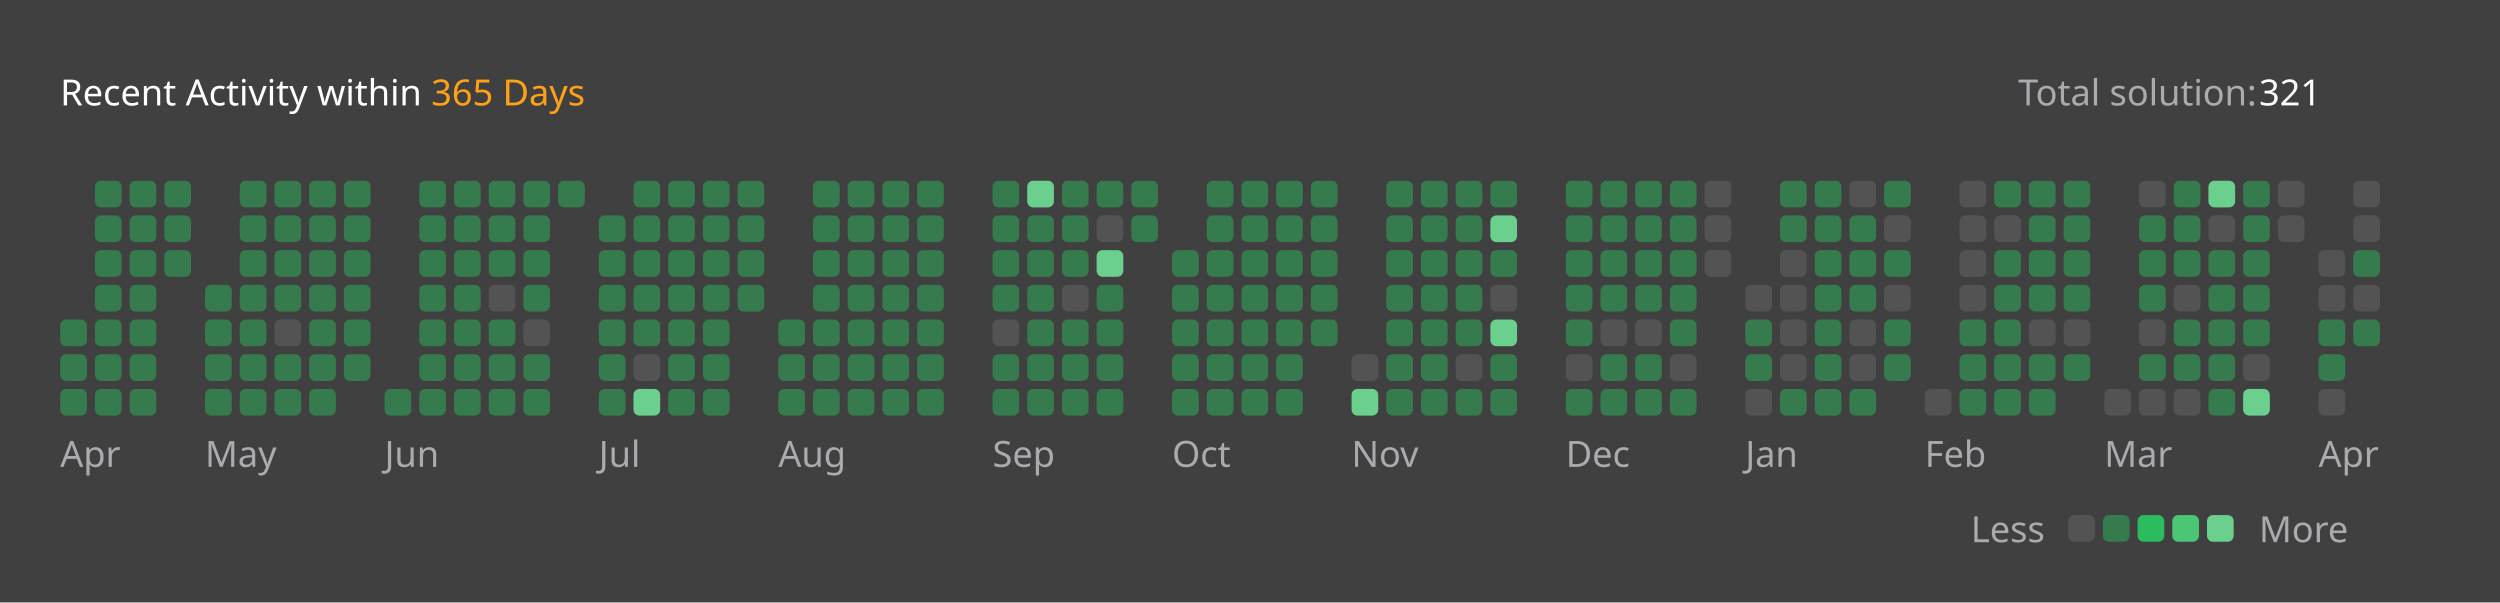
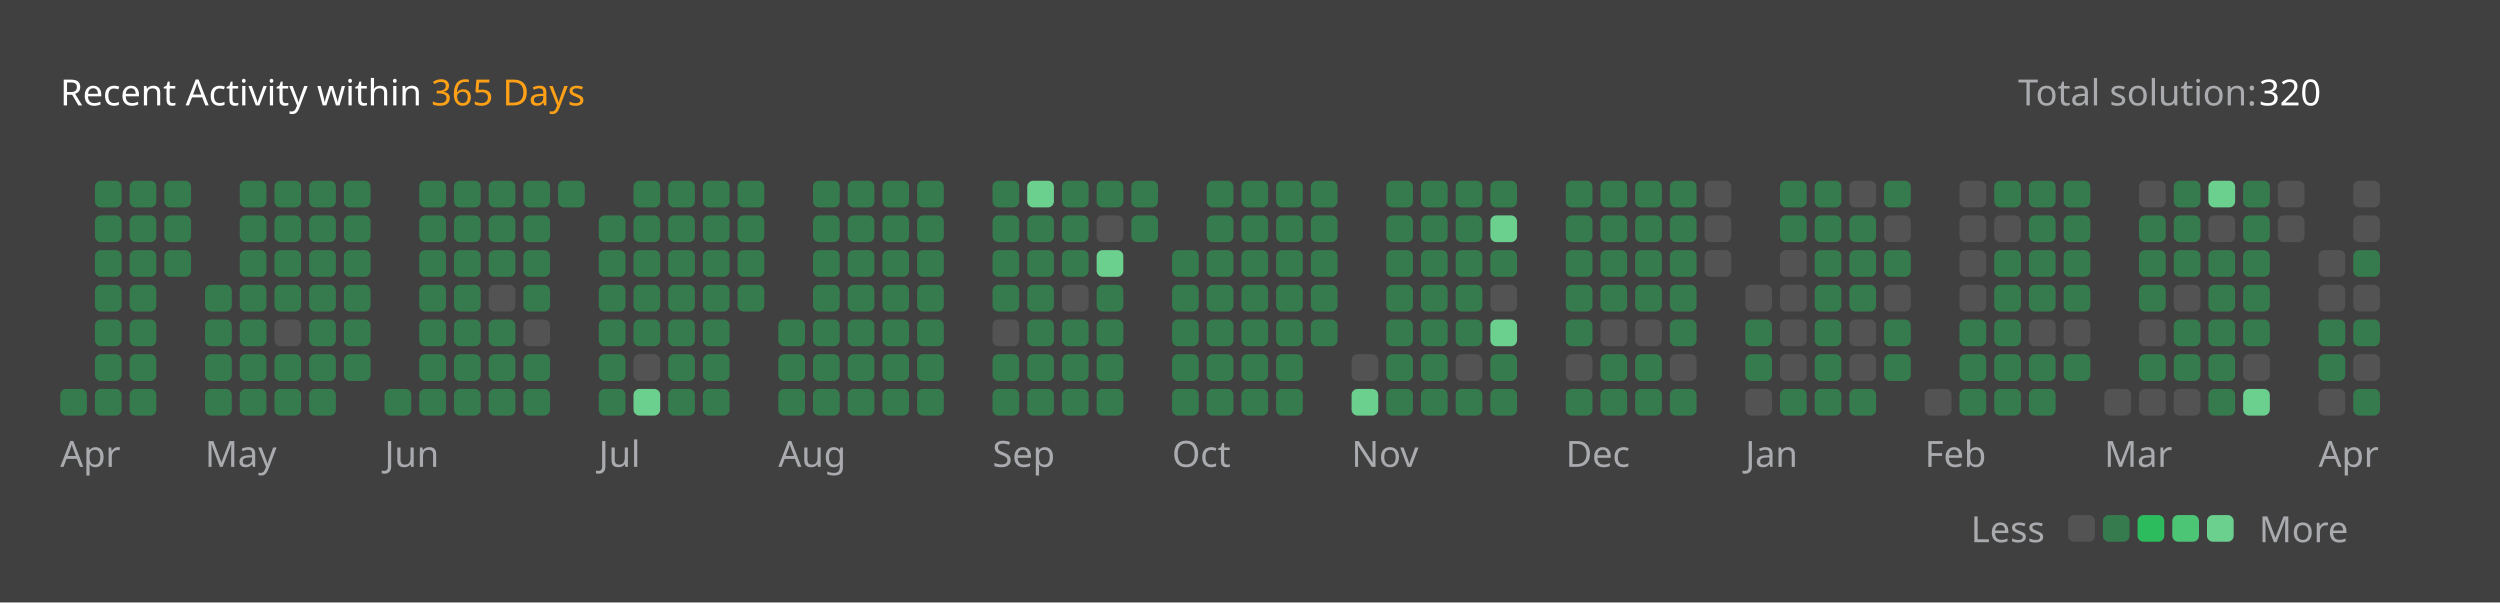
<svg xmlns="http://www.w3.org/2000/svg" version="1.1" height="200" width="830" viewBox="0 0 830 200">
  <style>*{font-family: "Segoe UI", Tahoma, Geneva, Verdana, sans-serif;}</style>
  <style>.title{font-weight: 500;font-size: 1rem;}</style>
  <style>.rotate-90{transform: rotate(-90deg);transform-origin: center;transform-box: fill-box;}</style>
  <style>.state{font-size: .75rem;}</style>
  <style>.light{color: #ffffff;fill: #ffffff;}</style>
  <style>.light-gray{color: #eff2f699;fill: #eff2f699;}</style>
  <style>.dark-gray{color: #ebebf54d;fill: #ebebf54d;}</style>
  <style>.gray{color: #747474;fill: #747474;}</style>
  <style>.orange{color: #ffa116;fill: #ffa116;}</style>
  <style>.background{color: #404040;fill: #404040;}</style>
  <style>.level-1-block{fill: #ffffff1a;}</style>
  <style>.level-2-block{fill: #2cb55d80;}</style>
  <style>.level-3-block{fill: #2cbb5dff;}</style>
  <style>.level-4-block{fill: #4cc575ff;}</style>
  <style>.level-5-block{fill: #6bcf8eff;}</style>
  <rect fill="#404040" x="0" y="0" width="830" height="200" rx="0.5rem" />
  <g text-anchor="start" text-decoration="1" class="title">
    <text x="20" y="35">
      <tspan class="light">Recent Activity within</tspan>
      <tspan class="orange">365 Days</tspan>
    </text>
  </g>
  <g class="state">
    <text x="670" y="35" class="light-gray"> Total solution: </text>
-     <text x="750" y="35" class="light"> 321 </text>
+     <text x="750" y="35" class="light"> 320 </text>
    <text x="678.88" y="180" class="light-gray" text-anchor="end">Less</text>
    <rect x="686.64" y="171" width="8.86" height="8.86" rx="2" ry="2" class="level-1-block" />
    <rect x="698.16" y="171" width="8.86" height="8.86" rx="2" ry="2" class="level-2-block" />
    <rect x="709.68" y="171" width="8.86" height="8.86" rx="2" ry="2" class="level-3-block" />
    <rect x="721.2" y="171" width="8.86" height="8.86" rx="2" ry="2" class="level-4-block" />
    <rect x="732.72" y="171" width="8.86" height="8.86" rx="2" ry="2" class="level-5-block" />
    <text x="750" y="180" class="light-gray">More</text>
  </g>
  <g x="20" y="60">
    <g x="20" y="60">
      <g x="20.0" y="60">
-         <rect x="20.0" y="106.08" width="8.86" height="8.86" rx="2" ry="2" class="level-2-block" />
-         <rect x="20.0" y="117.6" width="8.86" height="8.86" rx="2" ry="2" class="level-2-block" />
        <rect x="20.0" y="129.12" width="8.86" height="8.86" rx="2" ry="2" class="level-2-block" />
      </g>
      <g x="31.52" y="60">
        <rect x="31.52" y="60.0" width="8.86" height="8.86" rx="2" ry="2" class="level-2-block" />
        <rect x="31.52" y="71.52" width="8.86" height="8.86" rx="2" ry="2" class="level-2-block" />
        <rect x="31.52" y="83.04" width="8.86" height="8.86" rx="2" ry="2" class="level-2-block" />
        <rect x="31.52" y="94.56" width="8.86" height="8.86" rx="2" ry="2" class="level-2-block" />
        <rect x="31.52" y="106.08" width="8.86" height="8.86" rx="2" ry="2" class="level-2-block" />
        <rect x="31.52" y="117.6" width="8.86" height="8.86" rx="2" ry="2" class="level-2-block" />
        <rect x="31.52" y="129.12" width="8.86" height="8.86" rx="2" ry="2" class="level-2-block" />
      </g>
      <g x="43.04" y="60">
        <rect x="43.04" y="60.0" width="8.86" height="8.86" rx="2" ry="2" class="level-2-block" />
        <rect x="43.04" y="71.52" width="8.86" height="8.86" rx="2" ry="2" class="level-2-block" />
        <rect x="43.04" y="83.04" width="8.86" height="8.86" rx="2" ry="2" class="level-2-block" />
        <rect x="43.04" y="94.56" width="8.86" height="8.86" rx="2" ry="2" class="level-2-block" />
        <rect x="43.04" y="106.08" width="8.86" height="8.86" rx="2" ry="2" class="level-2-block" />
        <rect x="43.04" y="117.6" width="8.86" height="8.86" rx="2" ry="2" class="level-2-block" />
        <rect x="43.04" y="129.12" width="8.86" height="8.86" rx="2" ry="2" class="level-2-block" />
      </g>
      <g x="54.56" y="60">
        <rect x="54.56" y="60.0" width="8.86" height="8.86" rx="2" ry="2" class="level-2-block" />
        <rect x="54.56" y="71.52" width="8.86" height="8.86" rx="2" ry="2" class="level-2-block" />
        <rect x="54.56" y="83.04" width="8.86" height="8.86" rx="2" ry="2" class="level-2-block" />
      </g>
      <text x="20.0" y="155" class="light-gray state">Apr</text>
    </g>
  </g>
  <g x="68.08" y="60">
    <g x="68.08" y="60">
      <g x="68.08" y="60">
        <rect x="68.08" y="94.56" width="8.86" height="8.86" rx="2" ry="2" class="level-2-block" />
        <rect x="68.08" y="106.08" width="8.86" height="8.86" rx="2" ry="2" class="level-2-block" />
        <rect x="68.08" y="117.6" width="8.86" height="8.86" rx="2" ry="2" class="level-2-block" />
        <rect x="68.08" y="129.12" width="8.86" height="8.86" rx="2" ry="2" class="level-2-block" />
      </g>
      <g x="79.6" y="60">
        <rect x="79.6" y="60.0" width="8.86" height="8.86" rx="2" ry="2" class="level-2-block" />
        <rect x="79.6" y="71.52" width="8.86" height="8.86" rx="2" ry="2" class="level-2-block" />
        <rect x="79.6" y="83.04" width="8.86" height="8.86" rx="2" ry="2" class="level-2-block" />
        <rect x="79.6" y="94.56" width="8.86" height="8.86" rx="2" ry="2" class="level-2-block" />
        <rect x="79.6" y="106.08" width="8.86" height="8.86" rx="2" ry="2" class="level-2-block" />
        <rect x="79.6" y="117.6" width="8.86" height="8.86" rx="2" ry="2" class="level-2-block" />
        <rect x="79.6" y="129.12" width="8.86" height="8.86" rx="2" ry="2" class="level-2-block" />
      </g>
      <g x="91.12" y="60">
        <rect x="91.12" y="60.0" width="8.86" height="8.86" rx="2" ry="2" class="level-2-block" />
        <rect x="91.12" y="71.52" width="8.86" height="8.86" rx="2" ry="2" class="level-2-block" />
        <rect x="91.12" y="83.04" width="8.86" height="8.86" rx="2" ry="2" class="level-2-block" />
        <rect x="91.12" y="94.56" width="8.86" height="8.86" rx="2" ry="2" class="level-2-block" />
        <rect x="91.12" y="106.08" width="8.86" height="8.86" rx="2" ry="2" class="level-1-block" />
        <rect x="91.12" y="117.6" width="8.86" height="8.86" rx="2" ry="2" class="level-2-block" />
        <rect x="91.12" y="129.12" width="8.86" height="8.86" rx="2" ry="2" class="level-2-block" />
      </g>
      <g x="102.64" y="60">
        <rect x="102.64" y="60.0" width="8.86" height="8.86" rx="2" ry="2" class="level-2-block" />
        <rect x="102.64" y="71.52" width="8.86" height="8.86" rx="2" ry="2" class="level-2-block" />
        <rect x="102.64" y="83.04" width="8.86" height="8.86" rx="2" ry="2" class="level-2-block" />
        <rect x="102.64" y="94.56" width="8.86" height="8.86" rx="2" ry="2" class="level-2-block" />
        <rect x="102.64" y="106.08" width="8.86" height="8.86" rx="2" ry="2" class="level-2-block" />
        <rect x="102.64" y="117.6" width="8.86" height="8.86" rx="2" ry="2" class="level-2-block" />
        <rect x="102.64" y="129.12" width="8.86" height="8.86" rx="2" ry="2" class="level-2-block" />
      </g>
      <g x="114.16" y="60">
        <rect x="114.16" y="60.0" width="8.86" height="8.86" rx="2" ry="2" class="level-2-block" />
        <rect x="114.16" y="71.52" width="8.86" height="8.86" rx="2" ry="2" class="level-2-block" />
        <rect x="114.16" y="83.04" width="8.86" height="8.86" rx="2" ry="2" class="level-2-block" />
        <rect x="114.16" y="94.56" width="8.86" height="8.86" rx="2" ry="2" class="level-2-block" />
        <rect x="114.16" y="106.08" width="8.86" height="8.86" rx="2" ry="2" class="level-2-block" />
        <rect x="114.16" y="117.6" width="8.86" height="8.86" rx="2" ry="2" class="level-2-block" />
      </g>
      <text x="68.08" y="155" class="light-gray state">May</text>
    </g>
  </g>
  <g x="127.68" y="60">
    <g x="127.68" y="60">
      <g x="127.68" y="60">
        <rect x="127.68" y="129.12" width="8.86" height="8.86" rx="2" ry="2" class="level-2-block" />
      </g>
      <g x="139.2" y="60">
        <rect x="139.2" y="60.0" width="8.86" height="8.86" rx="2" ry="2" class="level-2-block" />
        <rect x="139.2" y="71.52" width="8.86" height="8.86" rx="2" ry="2" class="level-2-block" />
        <rect x="139.2" y="83.04" width="8.86" height="8.86" rx="2" ry="2" class="level-2-block" />
        <rect x="139.2" y="94.56" width="8.86" height="8.86" rx="2" ry="2" class="level-2-block" />
        <rect x="139.2" y="106.08" width="8.86" height="8.86" rx="2" ry="2" class="level-2-block" />
        <rect x="139.2" y="117.6" width="8.86" height="8.86" rx="2" ry="2" class="level-2-block" />
        <rect x="139.2" y="129.12" width="8.86" height="8.86" rx="2" ry="2" class="level-2-block" />
      </g>
      <g x="150.72" y="60">
        <rect x="150.72" y="60.0" width="8.86" height="8.86" rx="2" ry="2" class="level-2-block" />
        <rect x="150.72" y="71.52" width="8.86" height="8.86" rx="2" ry="2" class="level-2-block" />
        <rect x="150.72" y="83.04" width="8.86" height="8.86" rx="2" ry="2" class="level-2-block" />
        <rect x="150.72" y="94.56" width="8.86" height="8.86" rx="2" ry="2" class="level-2-block" />
        <rect x="150.72" y="106.08" width="8.86" height="8.86" rx="2" ry="2" class="level-2-block" />
        <rect x="150.72" y="117.6" width="8.86" height="8.86" rx="2" ry="2" class="level-2-block" />
        <rect x="150.72" y="129.12" width="8.86" height="8.86" rx="2" ry="2" class="level-2-block" />
      </g>
      <g x="162.24" y="60">
        <rect x="162.24" y="60.0" width="8.86" height="8.86" rx="2" ry="2" class="level-2-block" />
        <rect x="162.24" y="71.52" width="8.86" height="8.86" rx="2" ry="2" class="level-2-block" />
        <rect x="162.24" y="83.04" width="8.86" height="8.86" rx="2" ry="2" class="level-2-block" />
        <rect x="162.24" y="94.56" width="8.86" height="8.86" rx="2" ry="2" class="level-1-block" />
        <rect x="162.24" y="106.08" width="8.86" height="8.86" rx="2" ry="2" class="level-2-block" />
        <rect x="162.24" y="117.6" width="8.86" height="8.86" rx="2" ry="2" class="level-2-block" />
        <rect x="162.24" y="129.12" width="8.86" height="8.86" rx="2" ry="2" class="level-2-block" />
      </g>
      <g x="173.76" y="60">
        <rect x="173.76" y="60.0" width="8.86" height="8.86" rx="2" ry="2" class="level-2-block" />
        <rect x="173.76" y="71.52" width="8.86" height="8.86" rx="2" ry="2" class="level-2-block" />
        <rect x="173.76" y="83.04" width="8.86" height="8.86" rx="2" ry="2" class="level-2-block" />
        <rect x="173.76" y="94.56" width="8.86" height="8.86" rx="2" ry="2" class="level-2-block" />
        <rect x="173.76" y="106.08" width="8.86" height="8.86" rx="2" ry="2" class="level-1-block" />
        <rect x="173.76" y="117.6" width="8.86" height="8.86" rx="2" ry="2" class="level-2-block" />
        <rect x="173.76" y="129.12" width="8.86" height="8.86" rx="2" ry="2" class="level-2-block" />
      </g>
      <g x="185.28" y="60">
        <rect x="185.28" y="60.0" width="8.86" height="8.86" rx="2" ry="2" class="level-2-block" />
      </g>
      <text x="127.68" y="155" class="light-gray state">Jun</text>
    </g>
  </g>
  <g x="198.8" y="60">
    <g x="198.8" y="60">
      <g x="198.8" y="60">
        <rect x="198.8" y="71.52" width="8.86" height="8.86" rx="2" ry="2" class="level-2-block" />
        <rect x="198.8" y="83.04" width="8.86" height="8.86" rx="2" ry="2" class="level-2-block" />
        <rect x="198.8" y="94.56" width="8.86" height="8.86" rx="2" ry="2" class="level-2-block" />
        <rect x="198.8" y="106.08" width="8.86" height="8.86" rx="2" ry="2" class="level-2-block" />
        <rect x="198.8" y="117.6" width="8.86" height="8.86" rx="2" ry="2" class="level-2-block" />
        <rect x="198.8" y="129.12" width="8.86" height="8.86" rx="2" ry="2" class="level-2-block" />
      </g>
      <g x="210.32" y="60">
        <rect x="210.32" y="60.0" width="8.86" height="8.86" rx="2" ry="2" class="level-2-block" />
        <rect x="210.32" y="71.52" width="8.86" height="8.86" rx="2" ry="2" class="level-2-block" />
        <rect x="210.32" y="83.04" width="8.86" height="8.86" rx="2" ry="2" class="level-2-block" />
        <rect x="210.32" y="94.56" width="8.86" height="8.86" rx="2" ry="2" class="level-2-block" />
        <rect x="210.32" y="106.08" width="8.86" height="8.86" rx="2" ry="2" class="level-2-block" />
        <rect x="210.32" y="117.6" width="8.86" height="8.86" rx="2" ry="2" class="level-1-block" />
        <rect x="210.32" y="129.12" width="8.86" height="8.86" rx="2" ry="2" class="level-5-block" />
      </g>
      <g x="221.84" y="60">
        <rect x="221.84" y="60.0" width="8.86" height="8.86" rx="2" ry="2" class="level-2-block" />
        <rect x="221.84" y="71.52" width="8.86" height="8.86" rx="2" ry="2" class="level-2-block" />
        <rect x="221.84" y="83.04" width="8.86" height="8.86" rx="2" ry="2" class="level-2-block" />
        <rect x="221.84" y="94.56" width="8.86" height="8.86" rx="2" ry="2" class="level-2-block" />
        <rect x="221.84" y="106.08" width="8.86" height="8.86" rx="2" ry="2" class="level-2-block" />
        <rect x="221.84" y="117.6" width="8.86" height="8.86" rx="2" ry="2" class="level-2-block" />
        <rect x="221.84" y="129.12" width="8.86" height="8.86" rx="2" ry="2" class="level-2-block" />
      </g>
      <g x="233.36" y="60">
        <rect x="233.36" y="60.0" width="8.86" height="8.86" rx="2" ry="2" class="level-2-block" />
        <rect x="233.36" y="71.52" width="8.86" height="8.86" rx="2" ry="2" class="level-2-block" />
        <rect x="233.36" y="83.04" width="8.86" height="8.86" rx="2" ry="2" class="level-2-block" />
        <rect x="233.36" y="94.56" width="8.86" height="8.86" rx="2" ry="2" class="level-2-block" />
        <rect x="233.36" y="106.08" width="8.86" height="8.86" rx="2" ry="2" class="level-2-block" />
        <rect x="233.36" y="117.6" width="8.86" height="8.86" rx="2" ry="2" class="level-2-block" />
        <rect x="233.36" y="129.12" width="8.86" height="8.86" rx="2" ry="2" class="level-2-block" />
      </g>
      <g x="244.88" y="60">
        <rect x="244.88" y="60.0" width="8.86" height="8.86" rx="2" ry="2" class="level-2-block" />
        <rect x="244.88" y="71.52" width="8.86" height="8.86" rx="2" ry="2" class="level-2-block" />
        <rect x="244.88" y="83.04" width="8.86" height="8.86" rx="2" ry="2" class="level-2-block" />
        <rect x="244.88" y="94.56" width="8.86" height="8.86" rx="2" ry="2" class="level-2-block" />
      </g>
      <text x="198.8" y="155" class="light-gray state">Jul</text>
    </g>
  </g>
  <g x="258.4" y="60">
    <g x="258.4" y="60">
      <g x="258.4" y="60">
        <rect x="258.4" y="106.08" width="8.86" height="8.86" rx="2" ry="2" class="level-2-block" />
        <rect x="258.4" y="117.6" width="8.86" height="8.86" rx="2" ry="2" class="level-2-block" />
        <rect x="258.4" y="129.12" width="8.86" height="8.86" rx="2" ry="2" class="level-2-block" />
      </g>
      <g x="269.92" y="60">
        <rect x="269.92" y="60.0" width="8.86" height="8.86" rx="2" ry="2" class="level-2-block" />
        <rect x="269.92" y="71.52" width="8.86" height="8.86" rx="2" ry="2" class="level-2-block" />
        <rect x="269.92" y="83.04" width="8.86" height="8.86" rx="2" ry="2" class="level-2-block" />
        <rect x="269.92" y="94.56" width="8.86" height="8.86" rx="2" ry="2" class="level-2-block" />
        <rect x="269.92" y="106.08" width="8.86" height="8.86" rx="2" ry="2" class="level-2-block" />
        <rect x="269.92" y="117.6" width="8.86" height="8.86" rx="2" ry="2" class="level-2-block" />
        <rect x="269.92" y="129.12" width="8.86" height="8.86" rx="2" ry="2" class="level-2-block" />
      </g>
      <g x="281.44" y="60">
        <rect x="281.44" y="60.0" width="8.86" height="8.86" rx="2" ry="2" class="level-2-block" />
        <rect x="281.44" y="71.52" width="8.86" height="8.86" rx="2" ry="2" class="level-2-block" />
        <rect x="281.44" y="83.04" width="8.86" height="8.86" rx="2" ry="2" class="level-2-block" />
        <rect x="281.44" y="94.56" width="8.86" height="8.86" rx="2" ry="2" class="level-2-block" />
        <rect x="281.44" y="106.08" width="8.86" height="8.86" rx="2" ry="2" class="level-2-block" />
        <rect x="281.44" y="117.6" width="8.86" height="8.86" rx="2" ry="2" class="level-2-block" />
        <rect x="281.44" y="129.12" width="8.86" height="8.86" rx="2" ry="2" class="level-2-block" />
      </g>
      <g x="292.96" y="60">
        <rect x="292.96" y="60.0" width="8.86" height="8.86" rx="2" ry="2" class="level-2-block" />
        <rect x="292.96" y="71.52" width="8.86" height="8.86" rx="2" ry="2" class="level-2-block" />
        <rect x="292.96" y="83.04" width="8.86" height="8.86" rx="2" ry="2" class="level-2-block" />
        <rect x="292.96" y="94.56" width="8.86" height="8.86" rx="2" ry="2" class="level-2-block" />
        <rect x="292.96" y="106.08" width="8.86" height="8.86" rx="2" ry="2" class="level-2-block" />
        <rect x="292.96" y="117.6" width="8.86" height="8.86" rx="2" ry="2" class="level-2-block" />
        <rect x="292.96" y="129.12" width="8.86" height="8.86" rx="2" ry="2" class="level-2-block" />
      </g>
      <g x="304.48" y="60">
        <rect x="304.48" y="60.0" width="8.86" height="8.86" rx="2" ry="2" class="level-2-block" />
        <rect x="304.48" y="71.52" width="8.86" height="8.86" rx="2" ry="2" class="level-2-block" />
        <rect x="304.48" y="83.04" width="8.86" height="8.86" rx="2" ry="2" class="level-2-block" />
        <rect x="304.48" y="94.56" width="8.86" height="8.86" rx="2" ry="2" class="level-2-block" />
        <rect x="304.48" y="106.08" width="8.86" height="8.86" rx="2" ry="2" class="level-2-block" />
        <rect x="304.48" y="117.6" width="8.86" height="8.86" rx="2" ry="2" class="level-2-block" />
        <rect x="304.48" y="129.12" width="8.86" height="8.86" rx="2" ry="2" class="level-2-block" />
      </g>
      <text x="258.4" y="155" class="light-gray state">Aug</text>
    </g>
  </g>
  <g x="329.52" y="60">
    <g x="329.52" y="60">
      <g x="329.52" y="60">
        <rect x="329.52" y="60.0" width="8.86" height="8.86" rx="2" ry="2" class="level-2-block" />
        <rect x="329.52" y="71.52" width="8.86" height="8.86" rx="2" ry="2" class="level-2-block" />
        <rect x="329.52" y="83.04" width="8.86" height="8.86" rx="2" ry="2" class="level-2-block" />
        <rect x="329.52" y="94.56" width="8.86" height="8.86" rx="2" ry="2" class="level-2-block" />
        <rect x="329.52" y="106.08" width="8.86" height="8.86" rx="2" ry="2" class="level-1-block" />
        <rect x="329.52" y="117.6" width="8.86" height="8.86" rx="2" ry="2" class="level-2-block" />
        <rect x="329.52" y="129.12" width="8.86" height="8.86" rx="2" ry="2" class="level-2-block" />
      </g>
      <g x="341.04" y="60">
        <rect x="341.04" y="60.0" width="8.86" height="8.86" rx="2" ry="2" class="level-5-block" />
        <rect x="341.04" y="71.52" width="8.86" height="8.86" rx="2" ry="2" class="level-2-block" />
        <rect x="341.04" y="83.04" width="8.86" height="8.86" rx="2" ry="2" class="level-2-block" />
        <rect x="341.04" y="94.56" width="8.86" height="8.86" rx="2" ry="2" class="level-2-block" />
        <rect x="341.04" y="106.08" width="8.86" height="8.86" rx="2" ry="2" class="level-2-block" />
        <rect x="341.04" y="117.6" width="8.86" height="8.86" rx="2" ry="2" class="level-2-block" />
        <rect x="341.04" y="129.12" width="8.86" height="8.86" rx="2" ry="2" class="level-2-block" />
      </g>
      <g x="352.56" y="60">
        <rect x="352.56" y="60.0" width="8.86" height="8.86" rx="2" ry="2" class="level-2-block" />
        <rect x="352.56" y="71.52" width="8.86" height="8.86" rx="2" ry="2" class="level-2-block" />
        <rect x="352.56" y="83.04" width="8.86" height="8.86" rx="2" ry="2" class="level-2-block" />
        <rect x="352.56" y="94.56" width="8.86" height="8.86" rx="2" ry="2" class="level-1-block" />
        <rect x="352.56" y="106.08" width="8.86" height="8.86" rx="2" ry="2" class="level-2-block" />
        <rect x="352.56" y="117.6" width="8.86" height="8.86" rx="2" ry="2" class="level-2-block" />
        <rect x="352.56" y="129.12" width="8.86" height="8.86" rx="2" ry="2" class="level-2-block" />
      </g>
      <g x="364.08" y="60">
        <rect x="364.08" y="60.0" width="8.86" height="8.86" rx="2" ry="2" class="level-2-block" />
        <rect x="364.08" y="71.52" width="8.86" height="8.86" rx="2" ry="2" class="level-1-block" />
        <rect x="364.08" y="83.04" width="8.86" height="8.86" rx="2" ry="2" class="level-5-block" />
        <rect x="364.08" y="94.56" width="8.86" height="8.86" rx="2" ry="2" class="level-2-block" />
        <rect x="364.08" y="106.08" width="8.86" height="8.86" rx="2" ry="2" class="level-2-block" />
        <rect x="364.08" y="117.6" width="8.86" height="8.86" rx="2" ry="2" class="level-2-block" />
        <rect x="364.08" y="129.12" width="8.86" height="8.86" rx="2" ry="2" class="level-2-block" />
      </g>
      <g x="375.6" y="60">
        <rect x="375.6" y="60.0" width="8.86" height="8.86" rx="2" ry="2" class="level-2-block" />
        <rect x="375.6" y="71.52" width="8.86" height="8.86" rx="2" ry="2" class="level-2-block" />
      </g>
      <text x="329.52" y="155" class="light-gray state">Sep</text>
    </g>
  </g>
  <g x="389.12" y="60">
    <g x="389.12" y="60">
      <g x="389.12" y="60">
        <rect x="389.12" y="83.04" width="8.86" height="8.86" rx="2" ry="2" class="level-2-block" />
        <rect x="389.12" y="94.56" width="8.86" height="8.86" rx="2" ry="2" class="level-2-block" />
        <rect x="389.12" y="106.08" width="8.86" height="8.86" rx="2" ry="2" class="level-2-block" />
        <rect x="389.12" y="117.6" width="8.86" height="8.86" rx="2" ry="2" class="level-2-block" />
        <rect x="389.12" y="129.12" width="8.86" height="8.86" rx="2" ry="2" class="level-2-block" />
      </g>
      <g x="400.64" y="60">
        <rect x="400.64" y="60.0" width="8.86" height="8.86" rx="2" ry="2" class="level-2-block" />
        <rect x="400.64" y="71.52" width="8.86" height="8.86" rx="2" ry="2" class="level-2-block" />
        <rect x="400.64" y="83.04" width="8.86" height="8.86" rx="2" ry="2" class="level-2-block" />
        <rect x="400.64" y="94.56" width="8.86" height="8.86" rx="2" ry="2" class="level-2-block" />
        <rect x="400.64" y="106.08" width="8.86" height="8.86" rx="2" ry="2" class="level-2-block" />
        <rect x="400.64" y="117.6" width="8.86" height="8.86" rx="2" ry="2" class="level-2-block" />
        <rect x="400.64" y="129.12" width="8.86" height="8.86" rx="2" ry="2" class="level-2-block" />
      </g>
      <g x="412.16" y="60">
        <rect x="412.16" y="60.0" width="8.86" height="8.86" rx="2" ry="2" class="level-2-block" />
        <rect x="412.16" y="71.52" width="8.86" height="8.86" rx="2" ry="2" class="level-2-block" />
        <rect x="412.16" y="83.04" width="8.86" height="8.86" rx="2" ry="2" class="level-2-block" />
        <rect x="412.16" y="94.56" width="8.86" height="8.86" rx="2" ry="2" class="level-2-block" />
        <rect x="412.16" y="106.08" width="8.86" height="8.86" rx="2" ry="2" class="level-2-block" />
        <rect x="412.16" y="117.6" width="8.86" height="8.86" rx="2" ry="2" class="level-2-block" />
        <rect x="412.16" y="129.12" width="8.86" height="8.86" rx="2" ry="2" class="level-2-block" />
      </g>
      <g x="423.68" y="60">
        <rect x="423.68" y="60.0" width="8.86" height="8.86" rx="2" ry="2" class="level-2-block" />
        <rect x="423.68" y="71.52" width="8.86" height="8.86" rx="2" ry="2" class="level-2-block" />
        <rect x="423.68" y="83.04" width="8.86" height="8.86" rx="2" ry="2" class="level-2-block" />
        <rect x="423.68" y="94.56" width="8.86" height="8.86" rx="2" ry="2" class="level-2-block" />
        <rect x="423.68" y="106.08" width="8.86" height="8.86" rx="2" ry="2" class="level-2-block" />
        <rect x="423.68" y="117.6" width="8.86" height="8.86" rx="2" ry="2" class="level-2-block" />
        <rect x="423.68" y="129.12" width="8.86" height="8.86" rx="2" ry="2" class="level-2-block" />
      </g>
      <g x="435.2" y="60">
        <rect x="435.2" y="60.0" width="8.86" height="8.86" rx="2" ry="2" class="level-2-block" />
        <rect x="435.2" y="71.52" width="8.86" height="8.86" rx="2" ry="2" class="level-2-block" />
        <rect x="435.2" y="83.04" width="8.86" height="8.86" rx="2" ry="2" class="level-2-block" />
        <rect x="435.2" y="94.56" width="8.86" height="8.86" rx="2" ry="2" class="level-2-block" />
        <rect x="435.2" y="106.08" width="8.86" height="8.86" rx="2" ry="2" class="level-2-block" />
      </g>
      <text x="389.12" y="155" class="light-gray state">Oct</text>
    </g>
  </g>
  <g x="448.72" y="60">
    <g x="448.72" y="60">
      <g x="448.72" y="60">
        <rect x="448.72" y="117.6" width="8.86" height="8.86" rx="2" ry="2" class="level-1-block" />
        <rect x="448.72" y="129.12" width="8.86" height="8.86" rx="2" ry="2" class="level-5-block" />
      </g>
      <g x="460.24" y="60">
        <rect x="460.24" y="60.0" width="8.86" height="8.86" rx="2" ry="2" class="level-2-block" />
        <rect x="460.24" y="71.52" width="8.86" height="8.86" rx="2" ry="2" class="level-2-block" />
        <rect x="460.24" y="83.04" width="8.86" height="8.86" rx="2" ry="2" class="level-2-block" />
        <rect x="460.24" y="94.56" width="8.86" height="8.86" rx="2" ry="2" class="level-2-block" />
        <rect x="460.24" y="106.08" width="8.86" height="8.86" rx="2" ry="2" class="level-2-block" />
        <rect x="460.24" y="117.6" width="8.86" height="8.86" rx="2" ry="2" class="level-2-block" />
        <rect x="460.24" y="129.12" width="8.86" height="8.86" rx="2" ry="2" class="level-2-block" />
      </g>
      <g x="471.76" y="60">
        <rect x="471.76" y="60.0" width="8.86" height="8.86" rx="2" ry="2" class="level-2-block" />
        <rect x="471.76" y="71.52" width="8.86" height="8.86" rx="2" ry="2" class="level-2-block" />
        <rect x="471.76" y="83.04" width="8.86" height="8.86" rx="2" ry="2" class="level-2-block" />
        <rect x="471.76" y="94.56" width="8.86" height="8.86" rx="2" ry="2" class="level-2-block" />
        <rect x="471.76" y="106.08" width="8.86" height="8.86" rx="2" ry="2" class="level-2-block" />
        <rect x="471.76" y="117.6" width="8.86" height="8.86" rx="2" ry="2" class="level-2-block" />
        <rect x="471.76" y="129.12" width="8.86" height="8.86" rx="2" ry="2" class="level-2-block" />
      </g>
      <g x="483.28" y="60">
        <rect x="483.28" y="60.0" width="8.86" height="8.86" rx="2" ry="2" class="level-2-block" />
        <rect x="483.28" y="71.52" width="8.86" height="8.86" rx="2" ry="2" class="level-2-block" />
        <rect x="483.28" y="83.04" width="8.86" height="8.86" rx="2" ry="2" class="level-2-block" />
        <rect x="483.28" y="94.56" width="8.86" height="8.86" rx="2" ry="2" class="level-2-block" />
        <rect x="483.28" y="106.08" width="8.86" height="8.86" rx="2" ry="2" class="level-2-block" />
        <rect x="483.28" y="117.6" width="8.86" height="8.86" rx="2" ry="2" class="level-1-block" />
        <rect x="483.28" y="129.12" width="8.86" height="8.86" rx="2" ry="2" class="level-2-block" />
      </g>
      <g x="494.8" y="60">
        <rect x="494.8" y="60.0" width="8.86" height="8.86" rx="2" ry="2" class="level-2-block" />
        <rect x="494.8" y="71.52" width="8.86" height="8.86" rx="2" ry="2" class="level-5-block" />
        <rect x="494.8" y="83.04" width="8.86" height="8.86" rx="2" ry="2" class="level-2-block" />
        <rect x="494.8" y="94.56" width="8.86" height="8.86" rx="2" ry="2" class="level-1-block" />
        <rect x="494.8" y="106.08" width="8.86" height="8.86" rx="2" ry="2" class="level-5-block" />
        <rect x="494.8" y="117.6" width="8.86" height="8.86" rx="2" ry="2" class="level-2-block" />
        <rect x="494.8" y="129.12" width="8.86" height="8.86" rx="2" ry="2" class="level-2-block" />
      </g>
      <text x="448.72" y="155" class="light-gray state">Nov</text>
    </g>
  </g>
  <g x="519.84" y="60">
    <g x="519.84" y="60">
      <g x="519.84" y="60">
        <rect x="519.84" y="60.0" width="8.86" height="8.86" rx="2" ry="2" class="level-2-block" />
        <rect x="519.84" y="71.52" width="8.86" height="8.86" rx="2" ry="2" class="level-2-block" />
        <rect x="519.84" y="83.04" width="8.86" height="8.86" rx="2" ry="2" class="level-2-block" />
        <rect x="519.84" y="94.56" width="8.86" height="8.86" rx="2" ry="2" class="level-2-block" />
        <rect x="519.84" y="106.08" width="8.86" height="8.86" rx="2" ry="2" class="level-2-block" />
        <rect x="519.84" y="117.6" width="8.86" height="8.86" rx="2" ry="2" class="level-1-block" />
        <rect x="519.84" y="129.12" width="8.86" height="8.86" rx="2" ry="2" class="level-2-block" />
      </g>
      <g x="531.36" y="60">
        <rect x="531.36" y="60.0" width="8.86" height="8.86" rx="2" ry="2" class="level-2-block" />
        <rect x="531.36" y="71.52" width="8.86" height="8.86" rx="2" ry="2" class="level-2-block" />
        <rect x="531.36" y="83.04" width="8.86" height="8.86" rx="2" ry="2" class="level-2-block" />
        <rect x="531.36" y="94.56" width="8.86" height="8.86" rx="2" ry="2" class="level-2-block" />
        <rect x="531.36" y="106.08" width="8.86" height="8.86" rx="2" ry="2" class="level-1-block" />
        <rect x="531.36" y="117.6" width="8.86" height="8.86" rx="2" ry="2" class="level-2-block" />
        <rect x="531.36" y="129.12" width="8.86" height="8.86" rx="2" ry="2" class="level-2-block" />
      </g>
      <g x="542.88" y="60">
        <rect x="542.88" y="60.0" width="8.86" height="8.86" rx="2" ry="2" class="level-2-block" />
        <rect x="542.88" y="71.52" width="8.86" height="8.86" rx="2" ry="2" class="level-2-block" />
        <rect x="542.88" y="83.04" width="8.86" height="8.86" rx="2" ry="2" class="level-2-block" />
        <rect x="542.88" y="94.56" width="8.86" height="8.86" rx="2" ry="2" class="level-2-block" />
        <rect x="542.88" y="106.08" width="8.86" height="8.86" rx="2" ry="2" class="level-1-block" />
        <rect x="542.88" y="117.6" width="8.86" height="8.86" rx="2" ry="2" class="level-2-block" />
        <rect x="542.88" y="129.12" width="8.86" height="8.86" rx="2" ry="2" class="level-2-block" />
      </g>
      <g x="554.4" y="60">
        <rect x="554.4" y="60.0" width="8.86" height="8.86" rx="2" ry="2" class="level-2-block" />
        <rect x="554.4" y="71.52" width="8.86" height="8.86" rx="2" ry="2" class="level-2-block" />
        <rect x="554.4" y="83.04" width="8.86" height="8.86" rx="2" ry="2" class="level-2-block" />
        <rect x="554.4" y="94.56" width="8.86" height="8.86" rx="2" ry="2" class="level-2-block" />
        <rect x="554.4" y="106.08" width="8.86" height="8.86" rx="2" ry="2" class="level-2-block" />
        <rect x="554.4" y="117.6" width="8.86" height="8.86" rx="2" ry="2" class="level-1-block" />
        <rect x="554.4" y="129.12" width="8.86" height="8.86" rx="2" ry="2" class="level-2-block" />
      </g>
      <g x="565.92" y="60">
        <rect x="565.92" y="60.0" width="8.86" height="8.86" rx="2" ry="2" class="level-1-block" />
        <rect x="565.92" y="71.52" width="8.86" height="8.86" rx="2" ry="2" class="level-1-block" />
        <rect x="565.92" y="83.04" width="8.86" height="8.86" rx="2" ry="2" class="level-1-block" />
      </g>
      <text x="519.84" y="155" class="light-gray state">Dec</text>
    </g>
  </g>
  <g x="579.44" y="60">
    <g x="579.44" y="60">
      <g x="579.44" y="60">
        <rect x="579.44" y="94.56" width="8.86" height="8.86" rx="2" ry="2" class="level-1-block" />
        <rect x="579.44" y="106.08" width="8.86" height="8.86" rx="2" ry="2" class="level-2-block" />
        <rect x="579.44" y="117.6" width="8.86" height="8.86" rx="2" ry="2" class="level-2-block" />
        <rect x="579.44" y="129.12" width="8.86" height="8.86" rx="2" ry="2" class="level-1-block" />
      </g>
      <g x="590.96" y="60">
        <rect x="590.96" y="60.0" width="8.86" height="8.86" rx="2" ry="2" class="level-2-block" />
        <rect x="590.96" y="71.52" width="8.86" height="8.86" rx="2" ry="2" class="level-2-block" />
        <rect x="590.96" y="83.04" width="8.86" height="8.86" rx="2" ry="2" class="level-1-block" />
        <rect x="590.96" y="94.56" width="8.86" height="8.86" rx="2" ry="2" class="level-1-block" />
        <rect x="590.96" y="106.08" width="8.86" height="8.86" rx="2" ry="2" class="level-1-block" />
        <rect x="590.96" y="117.6" width="8.86" height="8.86" rx="2" ry="2" class="level-1-block" />
        <rect x="590.96" y="129.12" width="8.86" height="8.86" rx="2" ry="2" class="level-2-block" />
      </g>
      <g x="602.48" y="60">
        <rect x="602.48" y="60.0" width="8.86" height="8.86" rx="2" ry="2" class="level-2-block" />
        <rect x="602.48" y="71.52" width="8.86" height="8.86" rx="2" ry="2" class="level-2-block" />
        <rect x="602.48" y="83.04" width="8.86" height="8.86" rx="2" ry="2" class="level-2-block" />
        <rect x="602.48" y="94.56" width="8.86" height="8.86" rx="2" ry="2" class="level-2-block" />
        <rect x="602.48" y="106.08" width="8.86" height="8.86" rx="2" ry="2" class="level-2-block" />
        <rect x="602.48" y="117.6" width="8.86" height="8.86" rx="2" ry="2" class="level-2-block" />
        <rect x="602.48" y="129.12" width="8.86" height="8.86" rx="2" ry="2" class="level-2-block" />
      </g>
      <g x="614.0" y="60">
        <rect x="614.0" y="60.0" width="8.86" height="8.86" rx="2" ry="2" class="level-1-block" />
        <rect x="614.0" y="71.52" width="8.86" height="8.86" rx="2" ry="2" class="level-2-block" />
        <rect x="614.0" y="83.04" width="8.86" height="8.86" rx="2" ry="2" class="level-2-block" />
        <rect x="614.0" y="94.56" width="8.86" height="8.86" rx="2" ry="2" class="level-2-block" />
        <rect x="614.0" y="106.08" width="8.86" height="8.86" rx="2" ry="2" class="level-1-block" />
        <rect x="614.0" y="117.6" width="8.86" height="8.86" rx="2" ry="2" class="level-1-block" />
        <rect x="614.0" y="129.12" width="8.86" height="8.86" rx="2" ry="2" class="level-2-block" />
      </g>
      <g x="625.52" y="60">
        <rect x="625.52" y="60.0" width="8.86" height="8.86" rx="2" ry="2" class="level-2-block" />
        <rect x="625.52" y="71.52" width="8.86" height="8.86" rx="2" ry="2" class="level-1-block" />
        <rect x="625.52" y="83.04" width="8.86" height="8.86" rx="2" ry="2" class="level-2-block" />
        <rect x="625.52" y="94.56" width="8.86" height="8.86" rx="2" ry="2" class="level-1-block" />
        <rect x="625.52" y="106.08" width="8.86" height="8.86" rx="2" ry="2" class="level-2-block" />
        <rect x="625.52" y="117.6" width="8.86" height="8.86" rx="2" ry="2" class="level-2-block" />
      </g>
      <text x="579.44" y="155" class="light-gray state">Jan</text>
    </g>
  </g>
  <g x="639.04" y="60">
    <g x="639.04" y="60">
      <g x="639.04" y="60">
        <rect x="639.04" y="129.12" width="8.86" height="8.86" rx="2" ry="2" class="level-1-block" />
      </g>
      <g x="650.56" y="60">
        <rect x="650.56" y="60.0" width="8.86" height="8.86" rx="2" ry="2" class="level-1-block" />
        <rect x="650.56" y="71.52" width="8.86" height="8.86" rx="2" ry="2" class="level-1-block" />
        <rect x="650.56" y="83.04" width="8.86" height="8.86" rx="2" ry="2" class="level-1-block" />
        <rect x="650.56" y="94.56" width="8.86" height="8.86" rx="2" ry="2" class="level-1-block" />
        <rect x="650.56" y="106.08" width="8.86" height="8.86" rx="2" ry="2" class="level-2-block" />
        <rect x="650.56" y="117.6" width="8.86" height="8.86" rx="2" ry="2" class="level-2-block" />
        <rect x="650.56" y="129.12" width="8.86" height="8.86" rx="2" ry="2" class="level-2-block" />
      </g>
      <g x="662.08" y="60">
        <rect x="662.08" y="60.0" width="8.86" height="8.86" rx="2" ry="2" class="level-2-block" />
        <rect x="662.08" y="71.52" width="8.86" height="8.86" rx="2" ry="2" class="level-1-block" />
        <rect x="662.08" y="83.04" width="8.86" height="8.86" rx="2" ry="2" class="level-2-block" />
        <rect x="662.08" y="94.56" width="8.86" height="8.86" rx="2" ry="2" class="level-2-block" />
        <rect x="662.08" y="106.08" width="8.86" height="8.86" rx="2" ry="2" class="level-2-block" />
        <rect x="662.08" y="117.6" width="8.86" height="8.86" rx="2" ry="2" class="level-2-block" />
        <rect x="662.08" y="129.12" width="8.86" height="8.86" rx="2" ry="2" class="level-2-block" />
      </g>
      <g x="673.6" y="60">
        <rect x="673.6" y="60.0" width="8.86" height="8.86" rx="2" ry="2" class="level-2-block" />
        <rect x="673.6" y="71.52" width="8.86" height="8.86" rx="2" ry="2" class="level-2-block" />
        <rect x="673.6" y="83.04" width="8.86" height="8.86" rx="2" ry="2" class="level-2-block" />
        <rect x="673.6" y="94.56" width="8.86" height="8.86" rx="2" ry="2" class="level-2-block" />
        <rect x="673.6" y="106.08" width="8.86" height="8.86" rx="2" ry="2" class="level-1-block" />
        <rect x="673.6" y="117.6" width="8.86" height="8.86" rx="2" ry="2" class="level-2-block" />
        <rect x="673.6" y="129.12" width="8.86" height="8.86" rx="2" ry="2" class="level-2-block" />
      </g>
      <g x="685.12" y="60">
        <rect x="685.12" y="60.0" width="8.86" height="8.86" rx="2" ry="2" class="level-2-block" />
        <rect x="685.12" y="71.52" width="8.86" height="8.86" rx="2" ry="2" class="level-2-block" />
        <rect x="685.12" y="83.04" width="8.86" height="8.86" rx="2" ry="2" class="level-2-block" />
        <rect x="685.12" y="94.56" width="8.86" height="8.86" rx="2" ry="2" class="level-2-block" />
        <rect x="685.12" y="106.08" width="8.86" height="8.86" rx="2" ry="2" class="level-1-block" />
        <rect x="685.12" y="117.6" width="8.86" height="8.86" rx="2" ry="2" class="level-2-block" />
      </g>
      <text x="639.04" y="155" class="light-gray state">Feb</text>
    </g>
  </g>
  <g x="698.64" y="60">
    <g x="698.64" y="60">
      <g x="698.64" y="60">
        <rect x="698.64" y="129.12" width="8.86" height="8.86" rx="2" ry="2" class="level-1-block" />
      </g>
      <g x="710.16" y="60">
        <rect x="710.16" y="60.0" width="8.86" height="8.86" rx="2" ry="2" class="level-1-block" />
        <rect x="710.16" y="71.52" width="8.86" height="8.86" rx="2" ry="2" class="level-2-block" />
        <rect x="710.16" y="83.04" width="8.86" height="8.86" rx="2" ry="2" class="level-2-block" />
        <rect x="710.16" y="94.56" width="8.86" height="8.86" rx="2" ry="2" class="level-2-block" />
        <rect x="710.16" y="106.08" width="8.86" height="8.86" rx="2" ry="2" class="level-1-block" />
        <rect x="710.16" y="117.6" width="8.86" height="8.86" rx="2" ry="2" class="level-2-block" />
        <rect x="710.16" y="129.12" width="8.86" height="8.86" rx="2" ry="2" class="level-1-block" />
      </g>
      <g x="721.68" y="60">
        <rect x="721.68" y="60.0" width="8.86" height="8.86" rx="2" ry="2" class="level-2-block" />
        <rect x="721.68" y="71.52" width="8.86" height="8.86" rx="2" ry="2" class="level-2-block" />
        <rect x="721.68" y="83.04" width="8.86" height="8.86" rx="2" ry="2" class="level-2-block" />
        <rect x="721.68" y="94.56" width="8.86" height="8.86" rx="2" ry="2" class="level-1-block" />
        <rect x="721.68" y="106.08" width="8.86" height="8.86" rx="2" ry="2" class="level-2-block" />
        <rect x="721.68" y="117.6" width="8.86" height="8.86" rx="2" ry="2" class="level-2-block" />
        <rect x="721.68" y="129.12" width="8.86" height="8.86" rx="2" ry="2" class="level-1-block" />
      </g>
      <g x="733.2" y="60">
        <rect x="733.2" y="60.0" width="8.86" height="8.86" rx="2" ry="2" class="level-5-block" />
        <rect x="733.2" y="71.52" width="8.86" height="8.86" rx="2" ry="2" class="level-1-block" />
        <rect x="733.2" y="83.04" width="8.86" height="8.86" rx="2" ry="2" class="level-2-block" />
        <rect x="733.2" y="94.56" width="8.86" height="8.86" rx="2" ry="2" class="level-2-block" />
        <rect x="733.2" y="106.08" width="8.86" height="8.86" rx="2" ry="2" class="level-2-block" />
        <rect x="733.2" y="117.6" width="8.86" height="8.86" rx="2" ry="2" class="level-2-block" />
        <rect x="733.2" y="129.12" width="8.86" height="8.86" rx="2" ry="2" class="level-2-block" />
      </g>
      <g x="744.72" y="60">
        <rect x="744.72" y="60.0" width="8.86" height="8.86" rx="2" ry="2" class="level-2-block" />
        <rect x="744.72" y="71.52" width="8.86" height="8.86" rx="2" ry="2" class="level-2-block" />
        <rect x="744.72" y="83.04" width="8.86" height="8.86" rx="2" ry="2" class="level-2-block" />
        <rect x="744.72" y="94.56" width="8.86" height="8.86" rx="2" ry="2" class="level-2-block" />
        <rect x="744.72" y="106.08" width="8.86" height="8.86" rx="2" ry="2" class="level-2-block" />
        <rect x="744.72" y="117.6" width="8.86" height="8.86" rx="2" ry="2" class="level-1-block" />
        <rect x="744.72" y="129.12" width="8.86" height="8.86" rx="2" ry="2" class="level-5-block" />
      </g>
      <g x="756.24" y="60">
        <rect x="756.24" y="60.0" width="8.86" height="8.86" rx="2" ry="2" class="level-1-block" />
        <rect x="756.24" y="71.52" width="8.86" height="8.86" rx="2" ry="2" class="level-1-block" />
      </g>
      <text x="698.64" y="155" class="light-gray state">Mar</text>
    </g>
  </g>
  <g x="769.76" y="60">
    <g x="769.76" y="60">
      <g x="769.76" y="60">
        <rect x="769.76" y="83.04" width="8.86" height="8.86" rx="2" ry="2" class="level-1-block" />
        <rect x="769.76" y="94.56" width="8.86" height="8.86" rx="2" ry="2" class="level-1-block" />
        <rect x="769.76" y="106.08" width="8.86" height="8.86" rx="2" ry="2" class="level-2-block" />
        <rect x="769.76" y="117.6" width="8.86" height="8.86" rx="2" ry="2" class="level-2-block" />
        <rect x="769.76" y="129.12" width="8.86" height="8.86" rx="2" ry="2" class="level-1-block" />
      </g>
      <g x="781.28" y="60">
        <rect x="781.28" y="60.0" width="8.86" height="8.86" rx="2" ry="2" class="level-1-block" />
        <rect x="781.28" y="71.52" width="8.86" height="8.86" rx="2" ry="2" class="level-1-block" />
        <rect x="781.28" y="83.04" width="8.86" height="8.86" rx="2" ry="2" class="level-2-block" />
        <rect x="781.28" y="94.56" width="8.86" height="8.86" rx="2" ry="2" class="level-1-block" />
        <rect x="781.28" y="106.08" width="8.86" height="8.86" rx="2" ry="2" class="level-2-block" />
+         <rect x="781.28" y="117.6" width="8.86" height="8.86" rx="2" ry="2" class="level-1-block" />
+         <rect x="781.28" y="129.12" width="8.86" height="8.86" rx="2" ry="2" class="level-2-block" />
      </g>
      <text x="769.76" y="155" class="light-gray state">Apr</text>
    </g>
  </g>
</svg>
